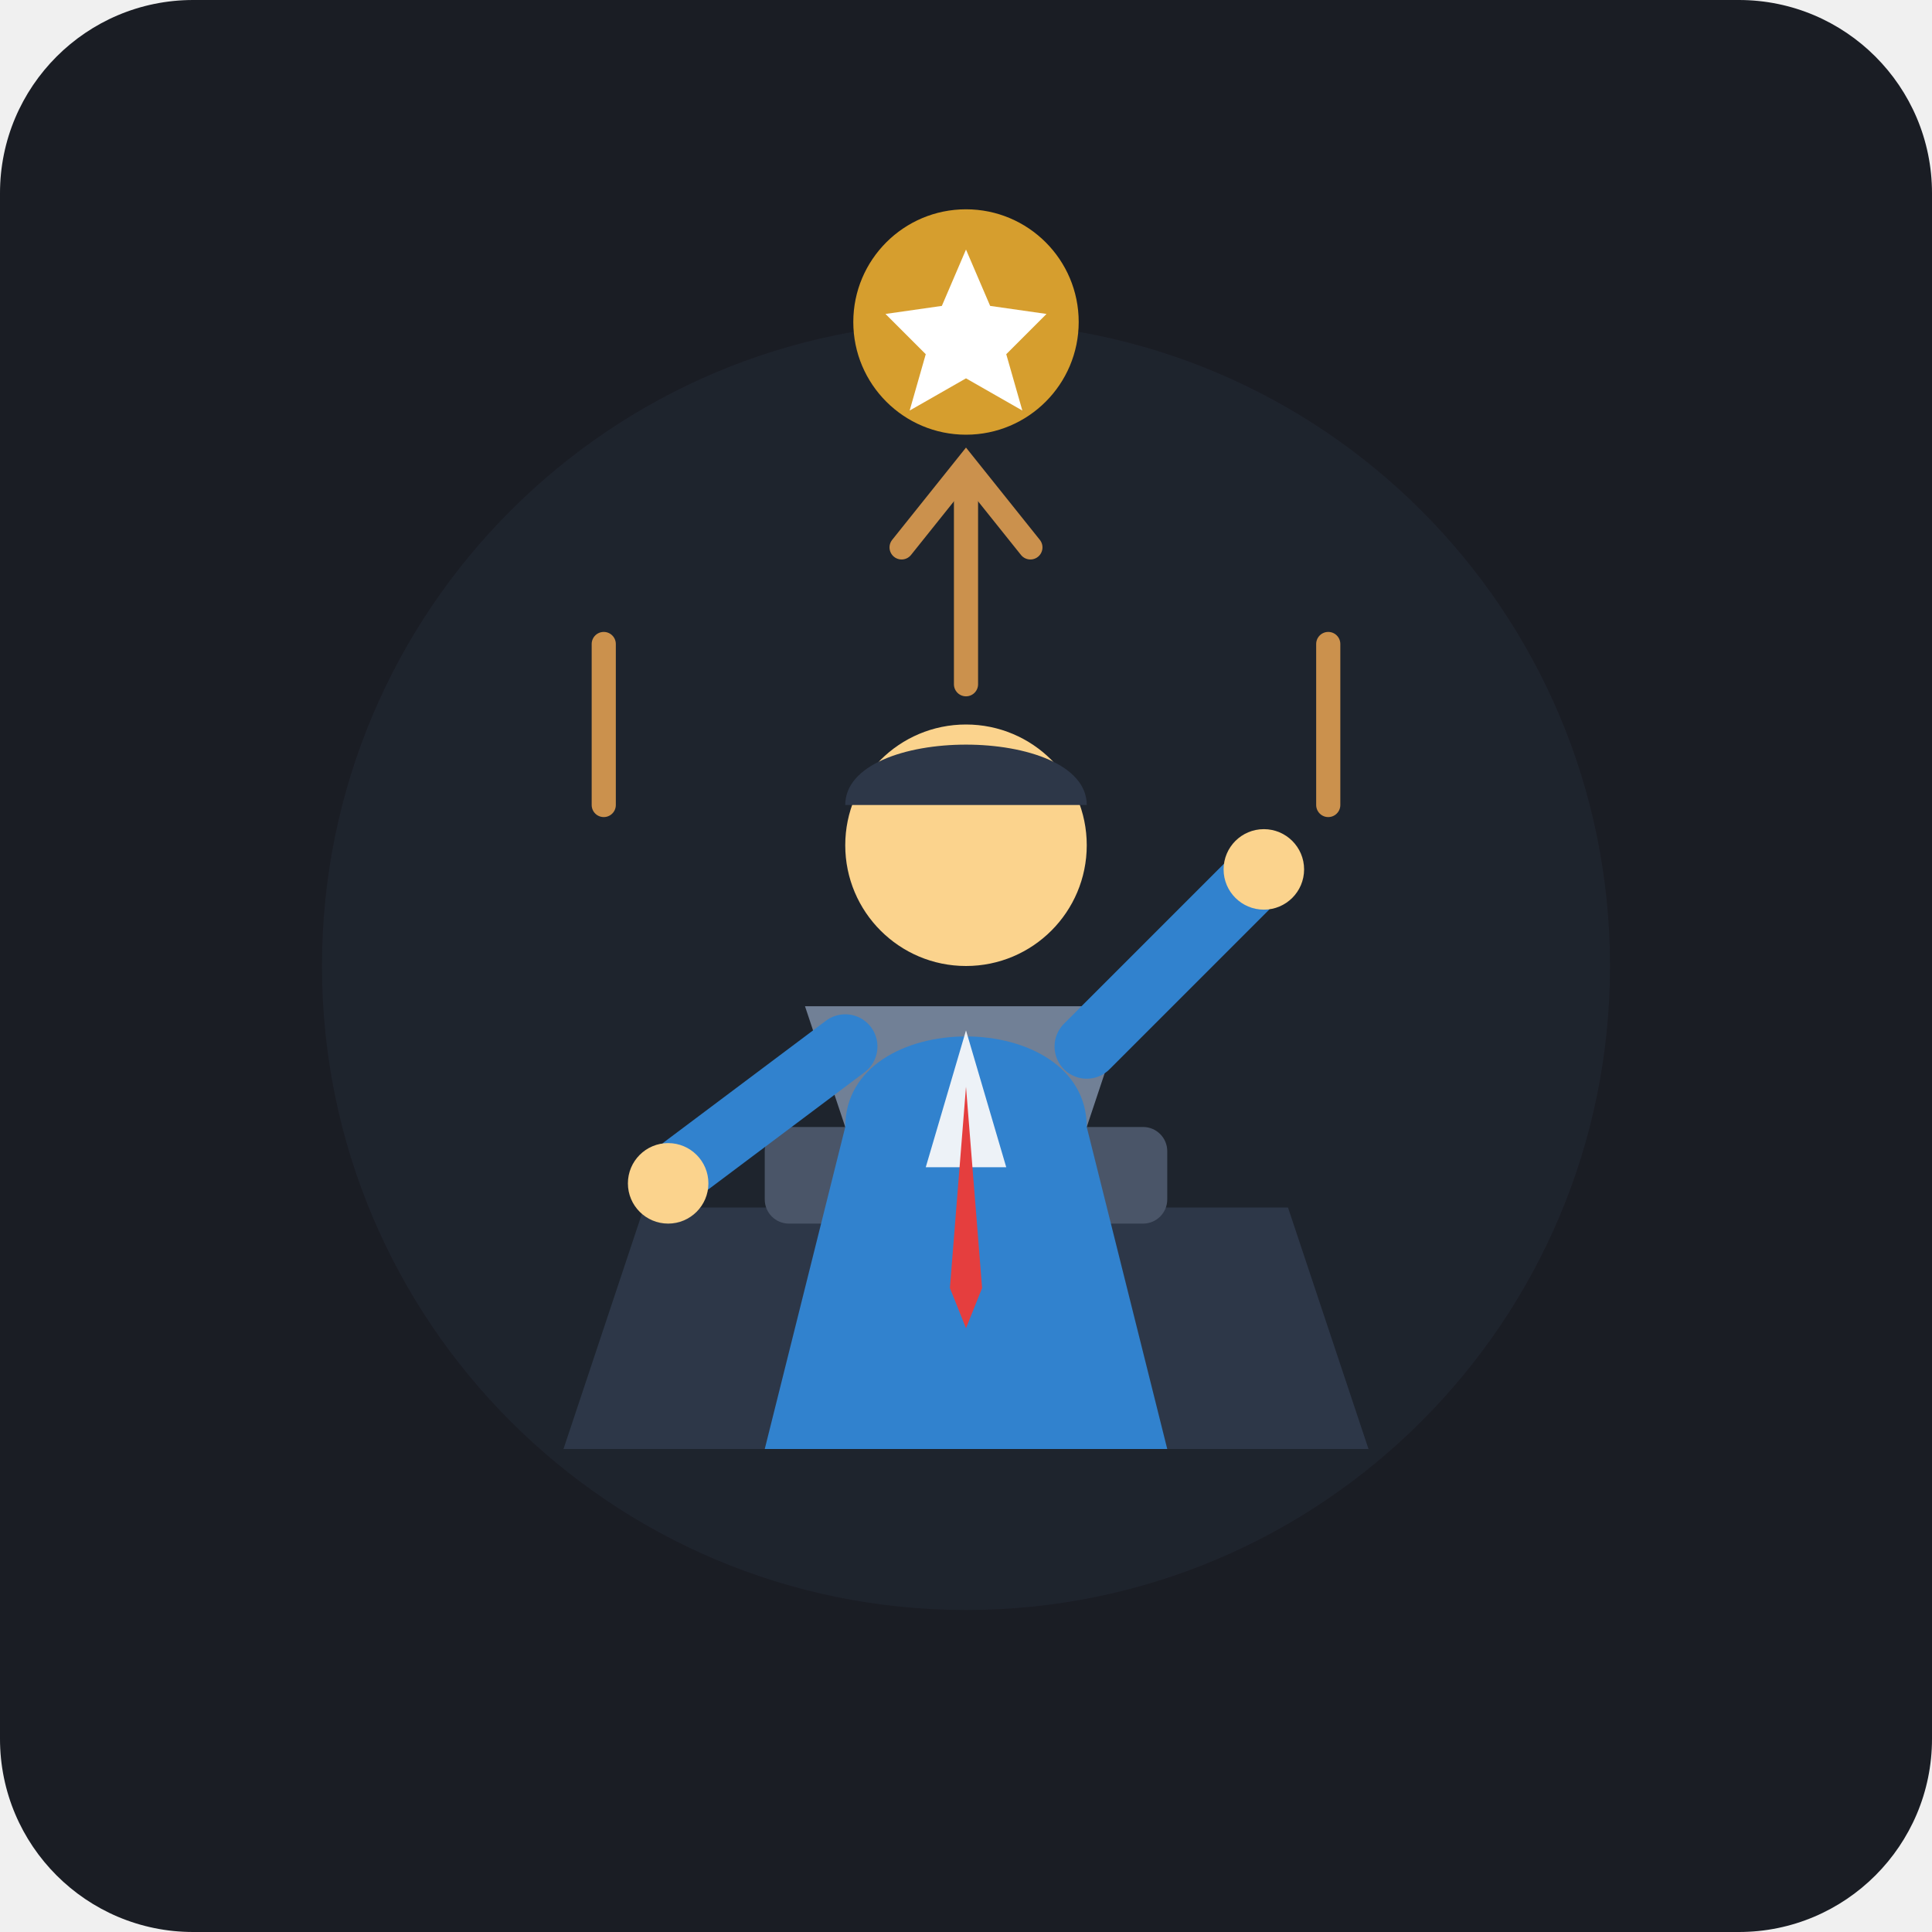
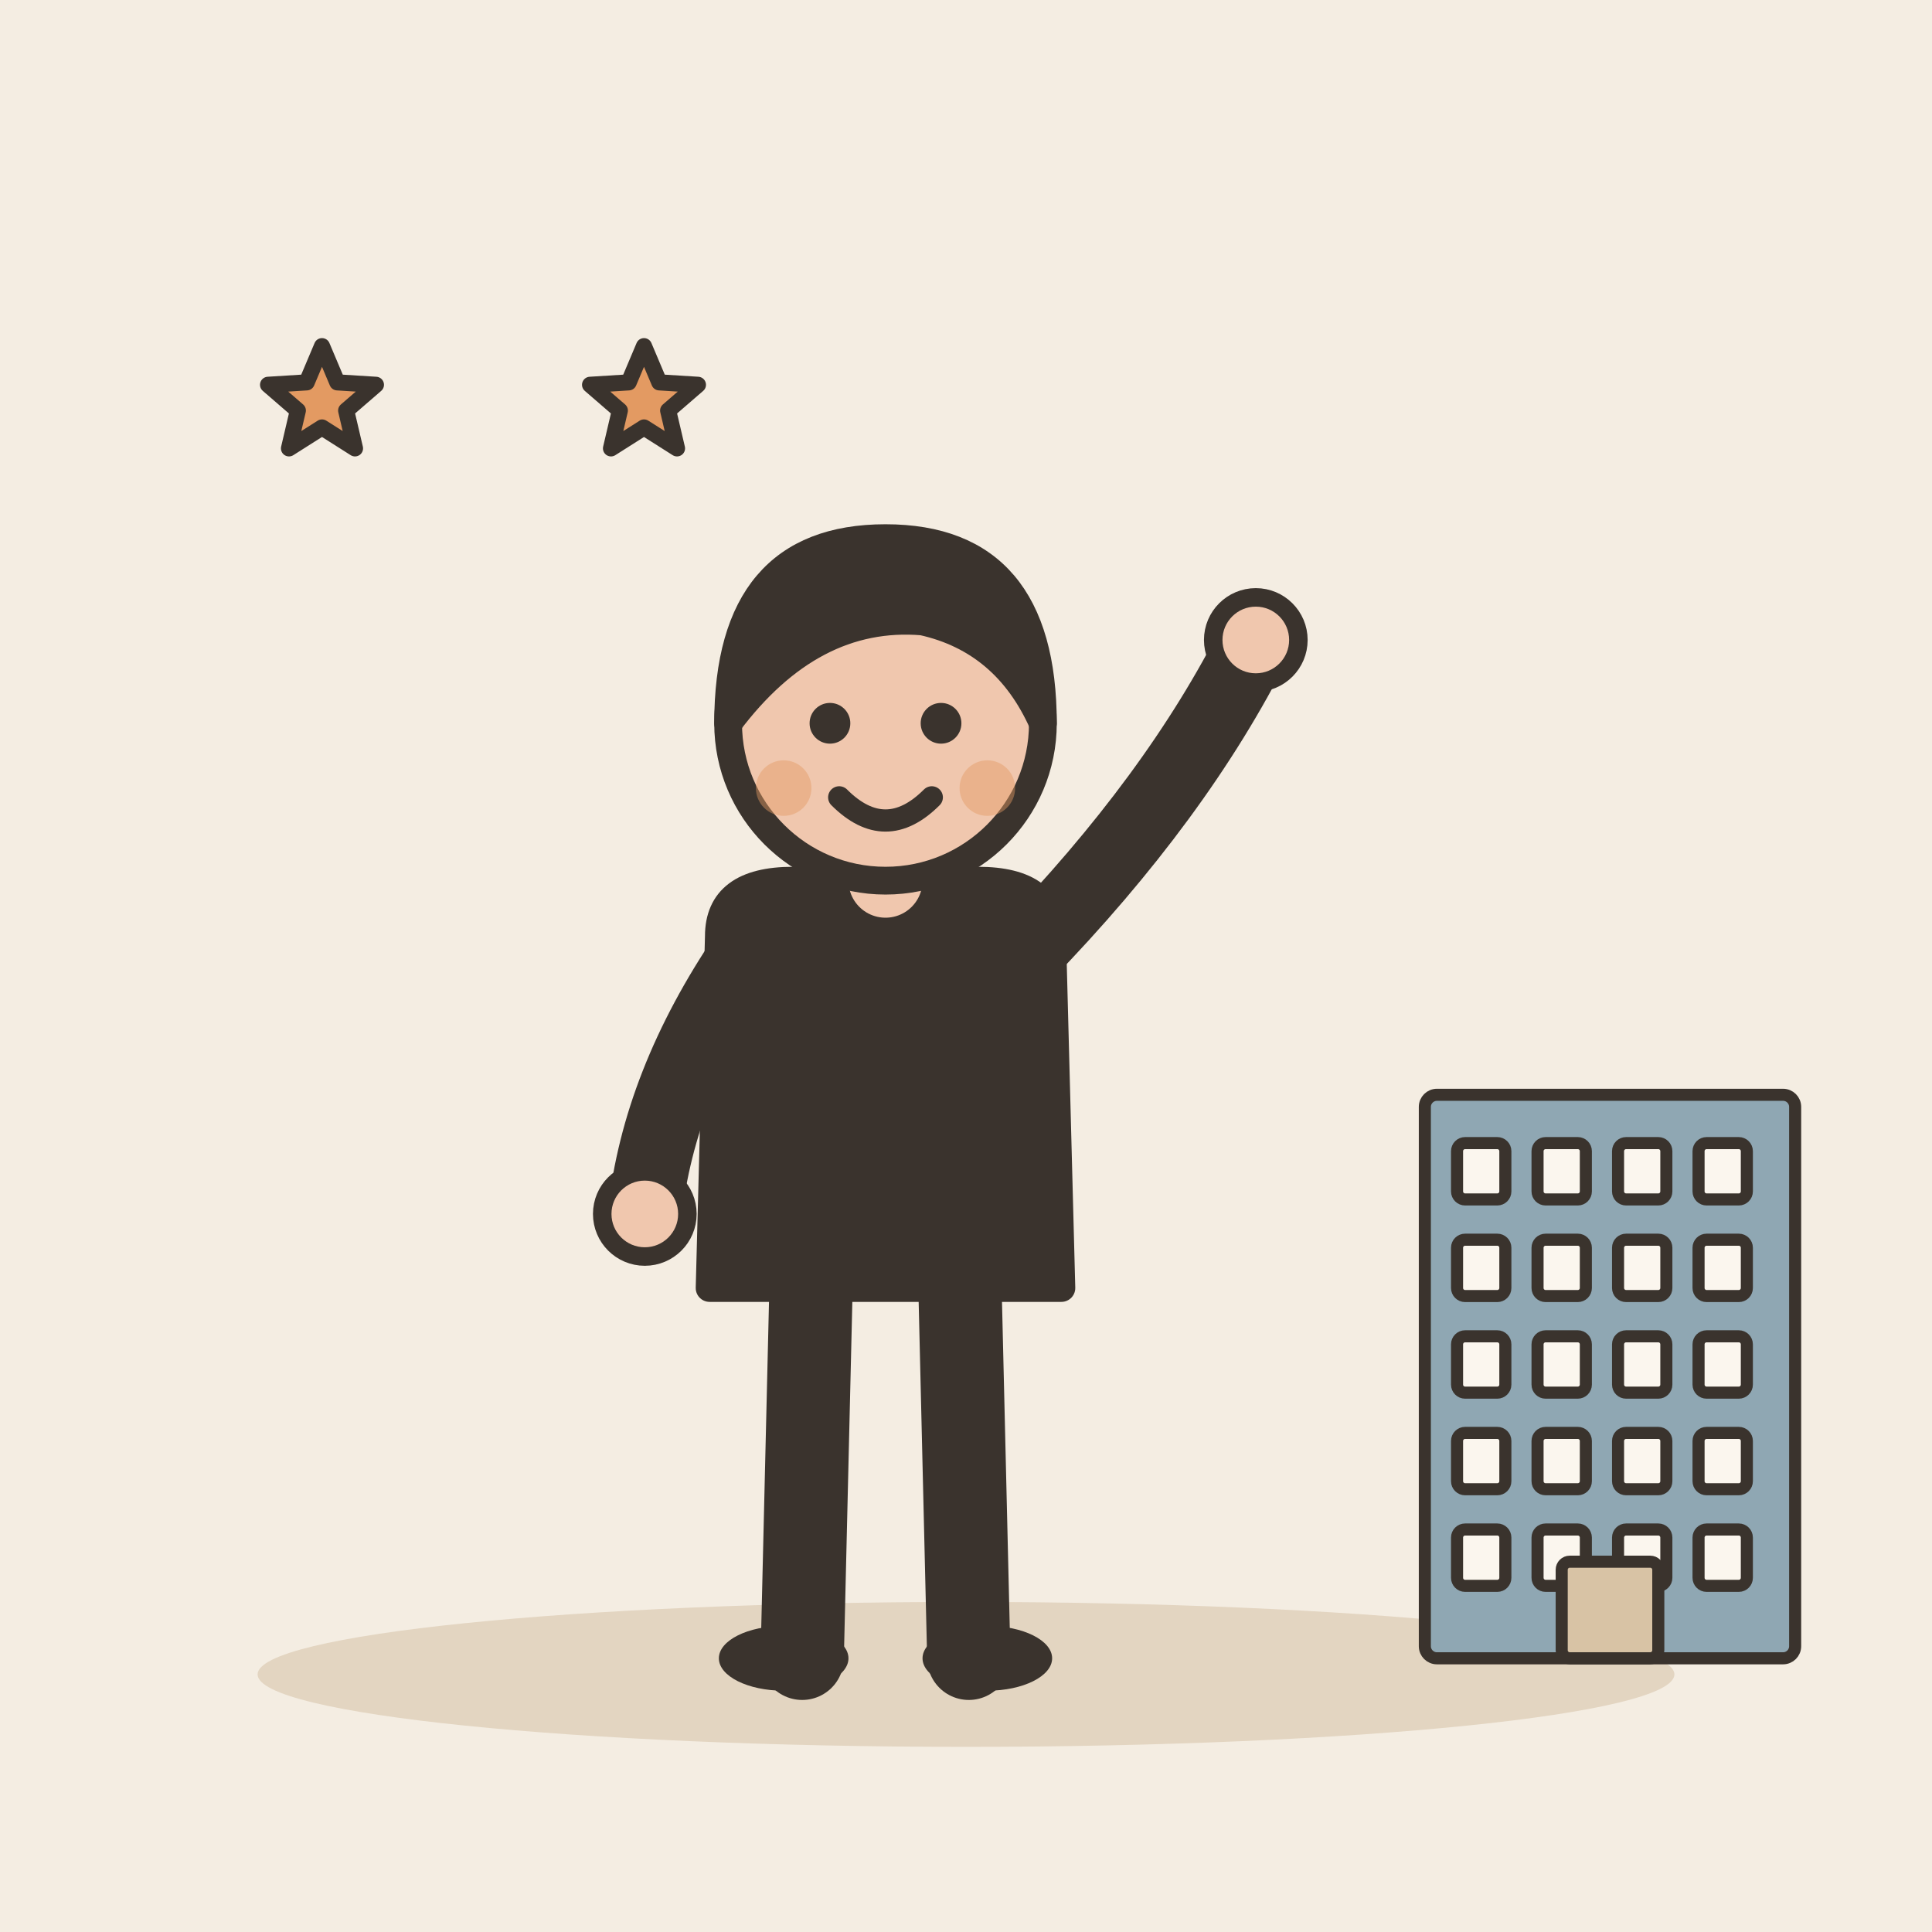
- <svg xmlns="http://www.w3.org/2000/svg" width="240" height="240" viewBox="0 0 240 240">
-   <rect width="240" height="240" rx="24" fill="#1A1D24" />
-   <circle cx="120" cy="120" r="80" fill="#222834" opacity="0.6" />
-   <path d="M70 180 L170 180 L160 150 L80 150 Z" fill="#2D3748" />
-   <rect x="95" y="140" width="50" height="12" rx="3" fill="#4A5568" />
-   <path d="M105 140 L135 140 L140 125 L100 125 Z" fill="#718096" />
-   <g stroke="#F6AD55" stroke-width="3" stroke-linecap="round" opacity="0.8">
-     <path d="M75 100 L75 80" />
-     <path d="M165 100 L165 80" />
-     <path d="M120 85 L120 60" />
-     <polyline points="112,68 120,58 128,68" fill="none" />
+ <svg xmlns="http://www.w3.org/2000/svg" viewBox="0 0 240 240" data-style="editorial">
+   <rect width="240" height="240" fill="#F4EDE2" />
+   <ellipse cx="120" cy="208" rx="88" ry="9" fill="#E3D5C1" />
+   <g transform="translate(110 206) scale(1.15 1.15)">
+     <path d="M-8 -42L-9 0" stroke="#3A332D" stroke-width="9" stroke-linecap="round" fill="none" />
+     <path d="M8 -42L9 0" stroke="#3A332D" stroke-width="9" stroke-linecap="round" fill="none" />
+     <ellipse cx="-11" cy="0" rx="7" ry="3.5" fill="#3A332D" />
+     <ellipse cx="11" cy="0" rx="7" ry="3.5" fill="#3A332D" />
+     <path d="M-18 -78Q-18 -84 -10 -84L10 -84Q18 -84 18 -78L19 -40L-19 -40Z" fill="#3A332D" stroke="#3A332D" stroke-width="3" stroke-linecap="round" stroke-linejoin="round" />
+     <path d="M-15 -76Q-24.5 -62 -26 -48" fill="none" stroke="#3A332D" stroke-width="8" stroke-linecap="round" stroke-linejoin="round" />
+     <circle cx="-26" cy="-48" r="4.6" fill="#F0C7AE" stroke="#3A332D" stroke-linecap="round" stroke-linejoin="round" stroke-width="2" />
+     <path d="M15 -76Q31.5 -93 40 -110" fill="none" stroke="#3A332D" stroke-width="8" stroke-linecap="round" stroke-linejoin="round" />
+     <circle cx="40" cy="-110" r="4.6" fill="#F0C7AE" stroke="#3A332D" stroke-linecap="round" stroke-linejoin="round" stroke-width="2" />
+     <path d="M0 -84L0 -88" stroke="#F0C7AE" stroke-width="8" stroke-linecap="round" fill="none" />
+     <circle cx="0" cy="-101" r="17" fill="#F0C7AE" stroke="#3A332D" stroke-width="3" stroke-linecap="round" stroke-linejoin="round" />
+     <path d="M-17 -101Q-17 -121 0 -121Q17 -121 17 -101Q13 -110 4 -112Q-8 -113 -17 -101Z" fill="#3A332D" stroke="#3A332D" stroke-width="3" stroke-linecap="round" stroke-linejoin="round" />
+     <circle cx="-6" cy="-101" r="2.2" fill="#3A332D" />
+     <circle cx="6" cy="-101" r="2.2" fill="#3A332D" />
+     <path d="M-5 -93Q0 -88 5 -93" fill="none" stroke="#3A332D" stroke-width="2.4" stroke-linecap="round" stroke-linejoin="round" />
+     <circle cx="-11" cy="-94" r="3" fill="#E39A62" opacity="0.45" />
+     <circle cx="11" cy="-94" r="3" fill="#E39A62" opacity="0.45" />
  </g>
-   <path d="M105 140 C105 125 135 125 135 140 L145 180 L95 180 Z" fill="#3182CE" />
-   <polygon points="120,128 115,145 125,145" fill="#EDF2F7" />
-   <polygon points="120,135 118,160 120,165 122,160" fill="#E53E3E" />
-   <circle cx="120" cy="105" r="15" fill="#FBD38D" />
-   <path d="M105 100 C105 90 135 90 135 100 Z" fill="#2D3748" />
-   <path d="M105 130 L85 145" stroke="#3182CE" stroke-width="8" stroke-linecap="round" />
-   <circle cx="83" cy="147" r="5" fill="#FBD38D" />
-   <path d="M135 130 L155 110" stroke="#3182CE" stroke-width="8" stroke-linecap="round" />
-   <circle cx="157" cy="108" r="5" fill="#FBD38D" />
-   <circle cx="120" cy="40" r="14" fill="#D69E2E" />
-   <polygon points="120,31 123,38 130,39 125,44 127,51 120,47 113,51 115,44 110,39 117,38" fill="#FFFFFF" />
+   <g transform="translate(200 206) scale(0.5 0.5)">
+     <rect x="-46" y="-140" width="92" height="140" rx="3" fill="#8FA7B3" stroke="#3A332D" stroke-width="3" stroke-linecap="round" stroke-linejoin="round" />
+     <rect x="-38" y="-128" width="12" height="14" rx="2" fill="#FBF6EE" stroke="#3A332D" stroke-width="3" stroke-linecap="round" stroke-linejoin="round" />
+     <rect x="-18" y="-128" width="12" height="14" rx="2" fill="#FBF6EE" stroke="#3A332D" stroke-width="3" stroke-linecap="round" stroke-linejoin="round" />
+     <rect x="2" y="-128" width="12" height="14" rx="2" fill="#FBF6EE" stroke="#3A332D" stroke-width="3" stroke-linecap="round" stroke-linejoin="round" />
+     <rect x="22" y="-128" width="12" height="14" rx="2" fill="#FBF6EE" stroke="#3A332D" stroke-width="3" stroke-linecap="round" stroke-linejoin="round" />
+     <rect x="-38" y="-104" width="12" height="14" rx="2" fill="#FBF6EE" stroke="#3A332D" stroke-width="3" stroke-linecap="round" stroke-linejoin="round" />
+     <rect x="-18" y="-104" width="12" height="14" rx="2" fill="#FBF6EE" stroke="#3A332D" stroke-width="3" stroke-linecap="round" stroke-linejoin="round" />
+     <rect x="2" y="-104" width="12" height="14" rx="2" fill="#FBF6EE" stroke="#3A332D" stroke-width="3" stroke-linecap="round" stroke-linejoin="round" />
+     <rect x="22" y="-104" width="12" height="14" rx="2" fill="#FBF6EE" stroke="#3A332D" stroke-width="3" stroke-linecap="round" stroke-linejoin="round" />
+     <rect x="-38" y="-80" width="12" height="14" rx="2" fill="#FBF6EE" stroke="#3A332D" stroke-width="3" stroke-linecap="round" stroke-linejoin="round" />
+     <rect x="-18" y="-80" width="12" height="14" rx="2" fill="#FBF6EE" stroke="#3A332D" stroke-width="3" stroke-linecap="round" stroke-linejoin="round" />
+     <rect x="2" y="-80" width="12" height="14" rx="2" fill="#FBF6EE" stroke="#3A332D" stroke-width="3" stroke-linecap="round" stroke-linejoin="round" />
+     <rect x="22" y="-80" width="12" height="14" rx="2" fill="#FBF6EE" stroke="#3A332D" stroke-width="3" stroke-linecap="round" stroke-linejoin="round" />
+     <rect x="-38" y="-56" width="12" height="14" rx="2" fill="#FBF6EE" stroke="#3A332D" stroke-width="3" stroke-linecap="round" stroke-linejoin="round" />
+     <rect x="-18" y="-56" width="12" height="14" rx="2" fill="#FBF6EE" stroke="#3A332D" stroke-width="3" stroke-linecap="round" stroke-linejoin="round" />
+     <rect x="2" y="-56" width="12" height="14" rx="2" fill="#FBF6EE" stroke="#3A332D" stroke-width="3" stroke-linecap="round" stroke-linejoin="round" />
+     <rect x="22" y="-56" width="12" height="14" rx="2" fill="#FBF6EE" stroke="#3A332D" stroke-width="3" stroke-linecap="round" stroke-linejoin="round" />
+     <rect x="-38" y="-32" width="12" height="14" rx="2" fill="#FBF6EE" stroke="#3A332D" stroke-width="3" stroke-linecap="round" stroke-linejoin="round" />
+     <rect x="-18" y="-32" width="12" height="14" rx="2" fill="#FBF6EE" stroke="#3A332D" stroke-width="3" stroke-linecap="round" stroke-linejoin="round" />
+     <rect x="2" y="-32" width="12" height="14" rx="2" fill="#FBF6EE" stroke="#3A332D" stroke-width="3" stroke-linecap="round" stroke-linejoin="round" />
+     <rect x="22" y="-32" width="12" height="14" rx="2" fill="#FBF6EE" stroke="#3A332D" stroke-width="3" stroke-linecap="round" stroke-linejoin="round" />
+     <rect x="-12" y="-24" width="24" height="24" rx="2" fill="#D8C3A5" stroke="#3A332D" stroke-width="3" stroke-linecap="round" stroke-linejoin="round" />
+   </g>
+   <path d="M40.0 43.0L41.9 47.5L46.7 47.8L43.0 51.0L44.1 55.7L40.0 53.1L35.9 55.7L37.0 51.0L33.3 47.8L38.1 47.5Z" fill="#E39A62" stroke="#3A332D" stroke-width="2" stroke-linecap="round" stroke-linejoin="round" />
+   <path d="M80.0 43.0L81.9 47.5L86.7 47.8L83.0 51.0L84.1 55.7L80.0 53.1L75.9 55.7L77.0 51.0L73.3 47.8L78.1 47.5Z" fill="#E39A62" stroke="#3A332D" stroke-width="2" stroke-linecap="round" stroke-linejoin="round" />
</svg>
